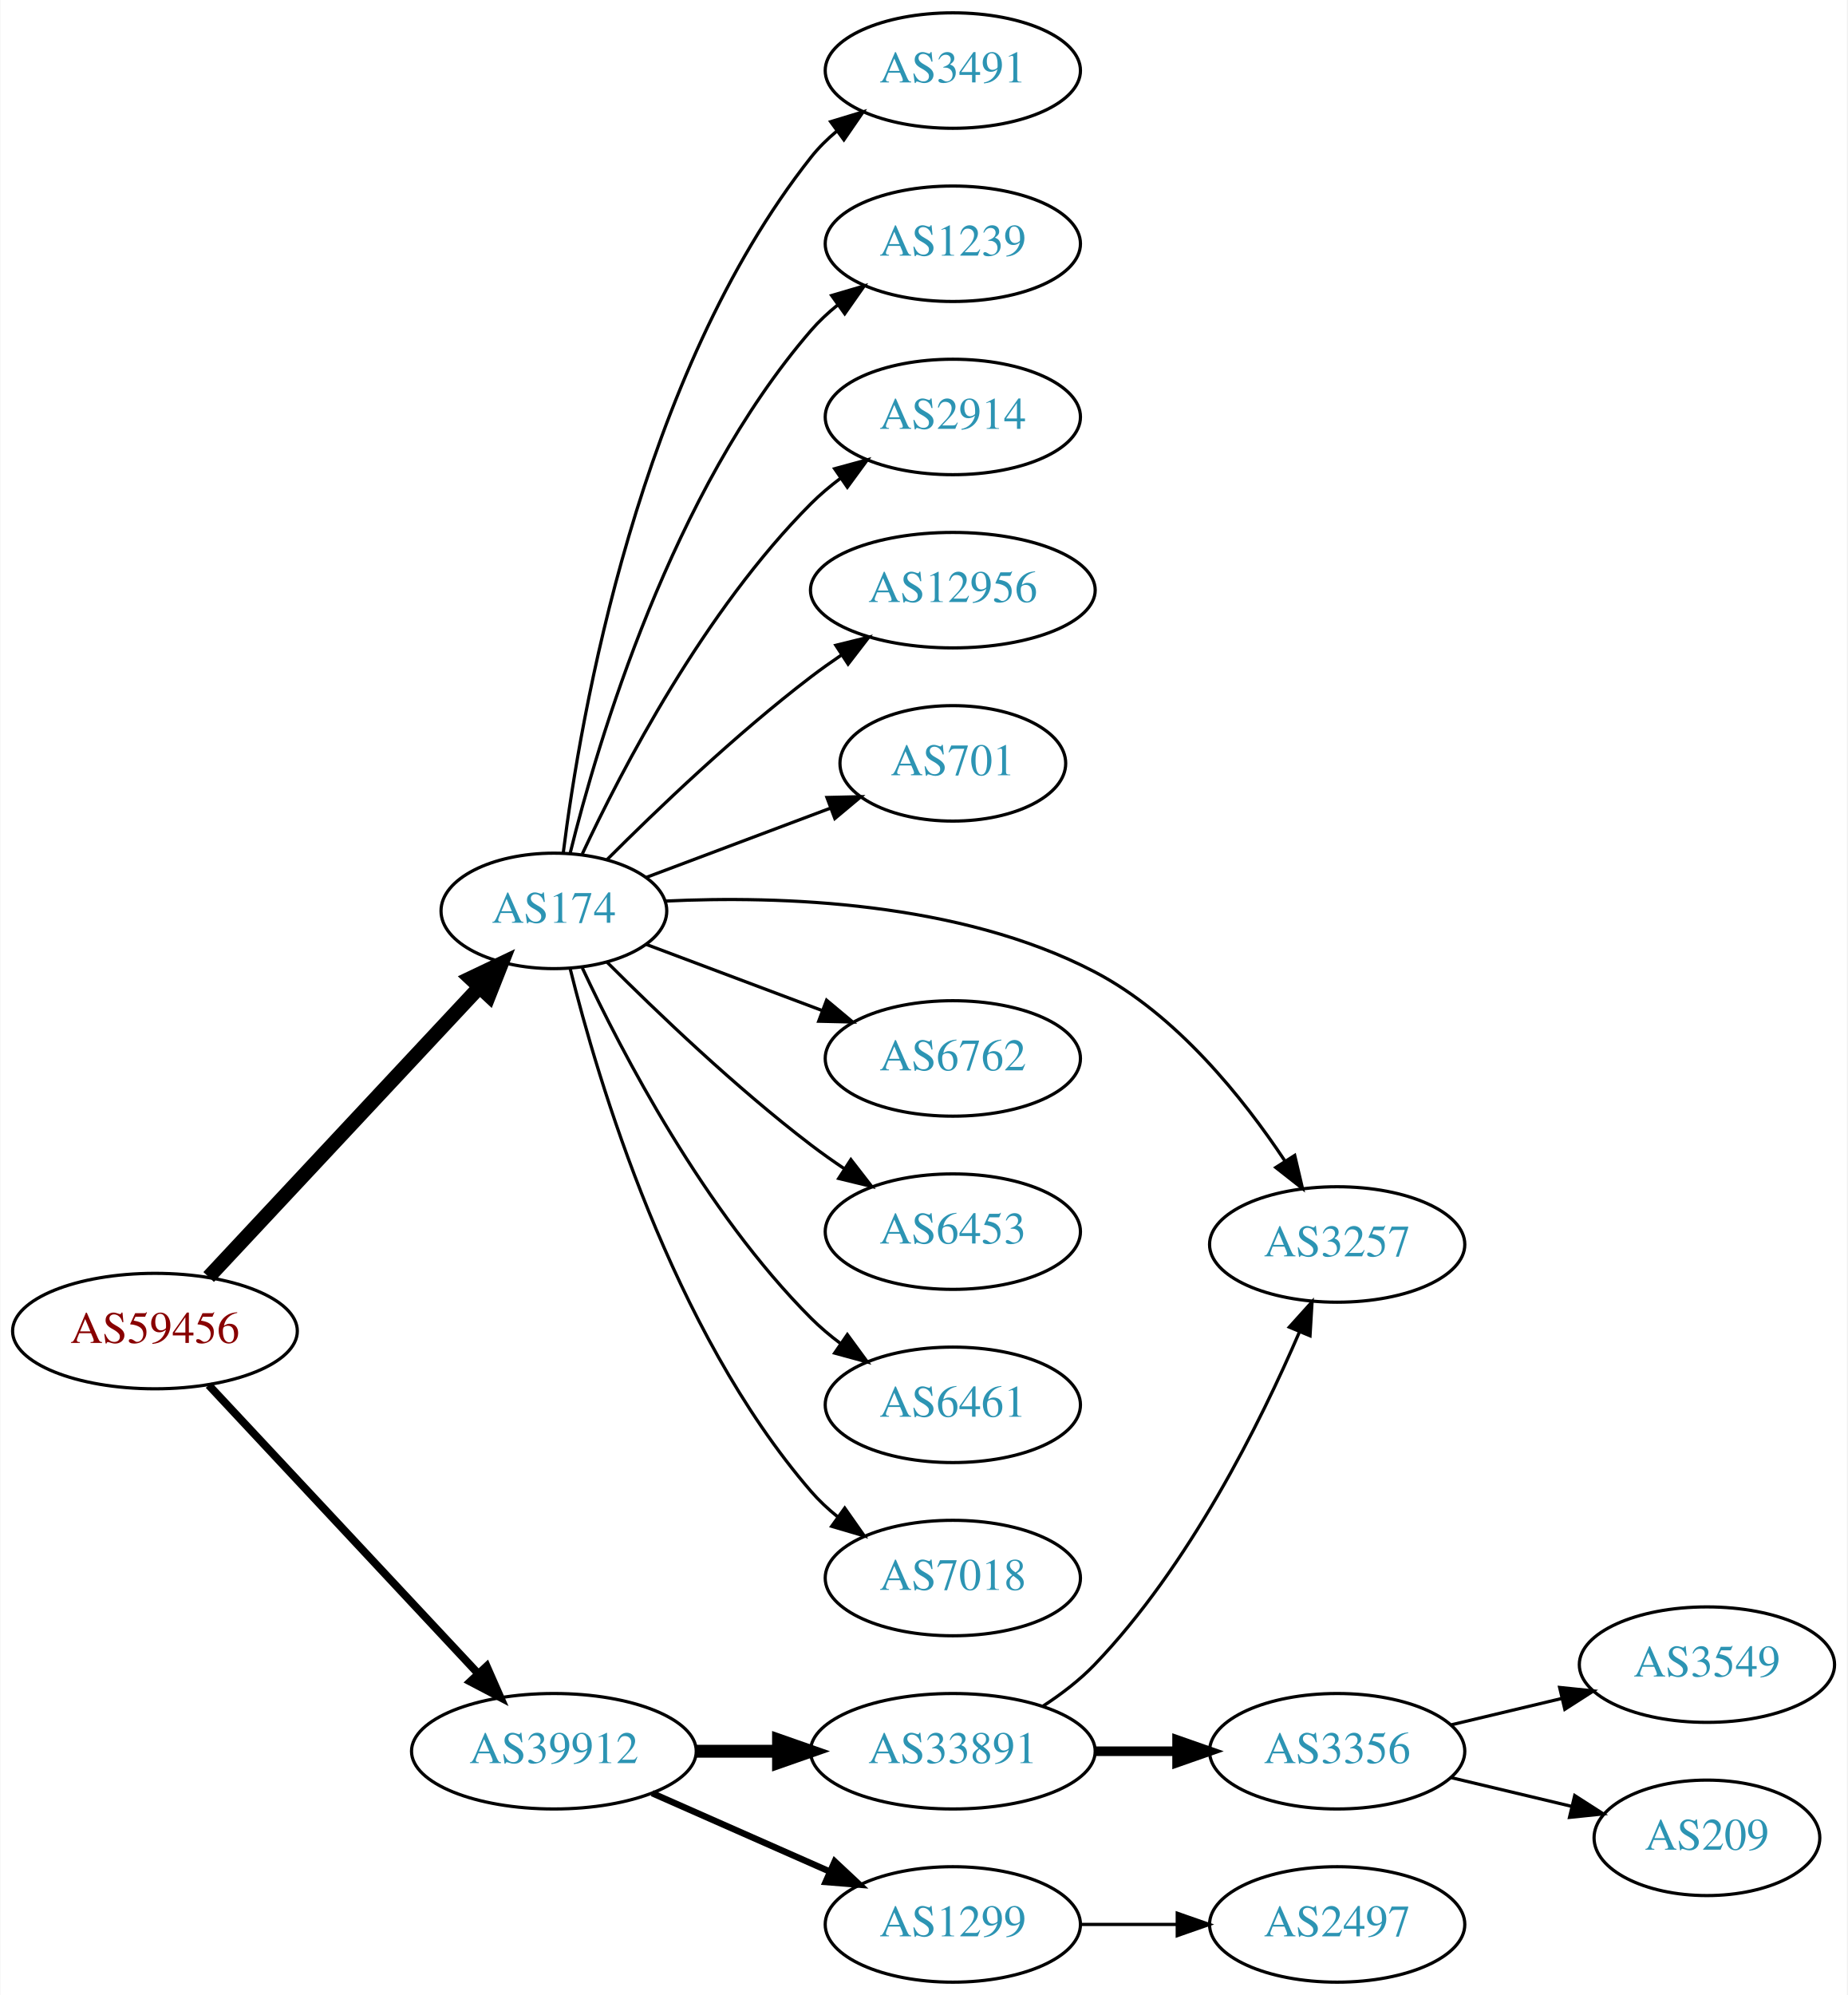
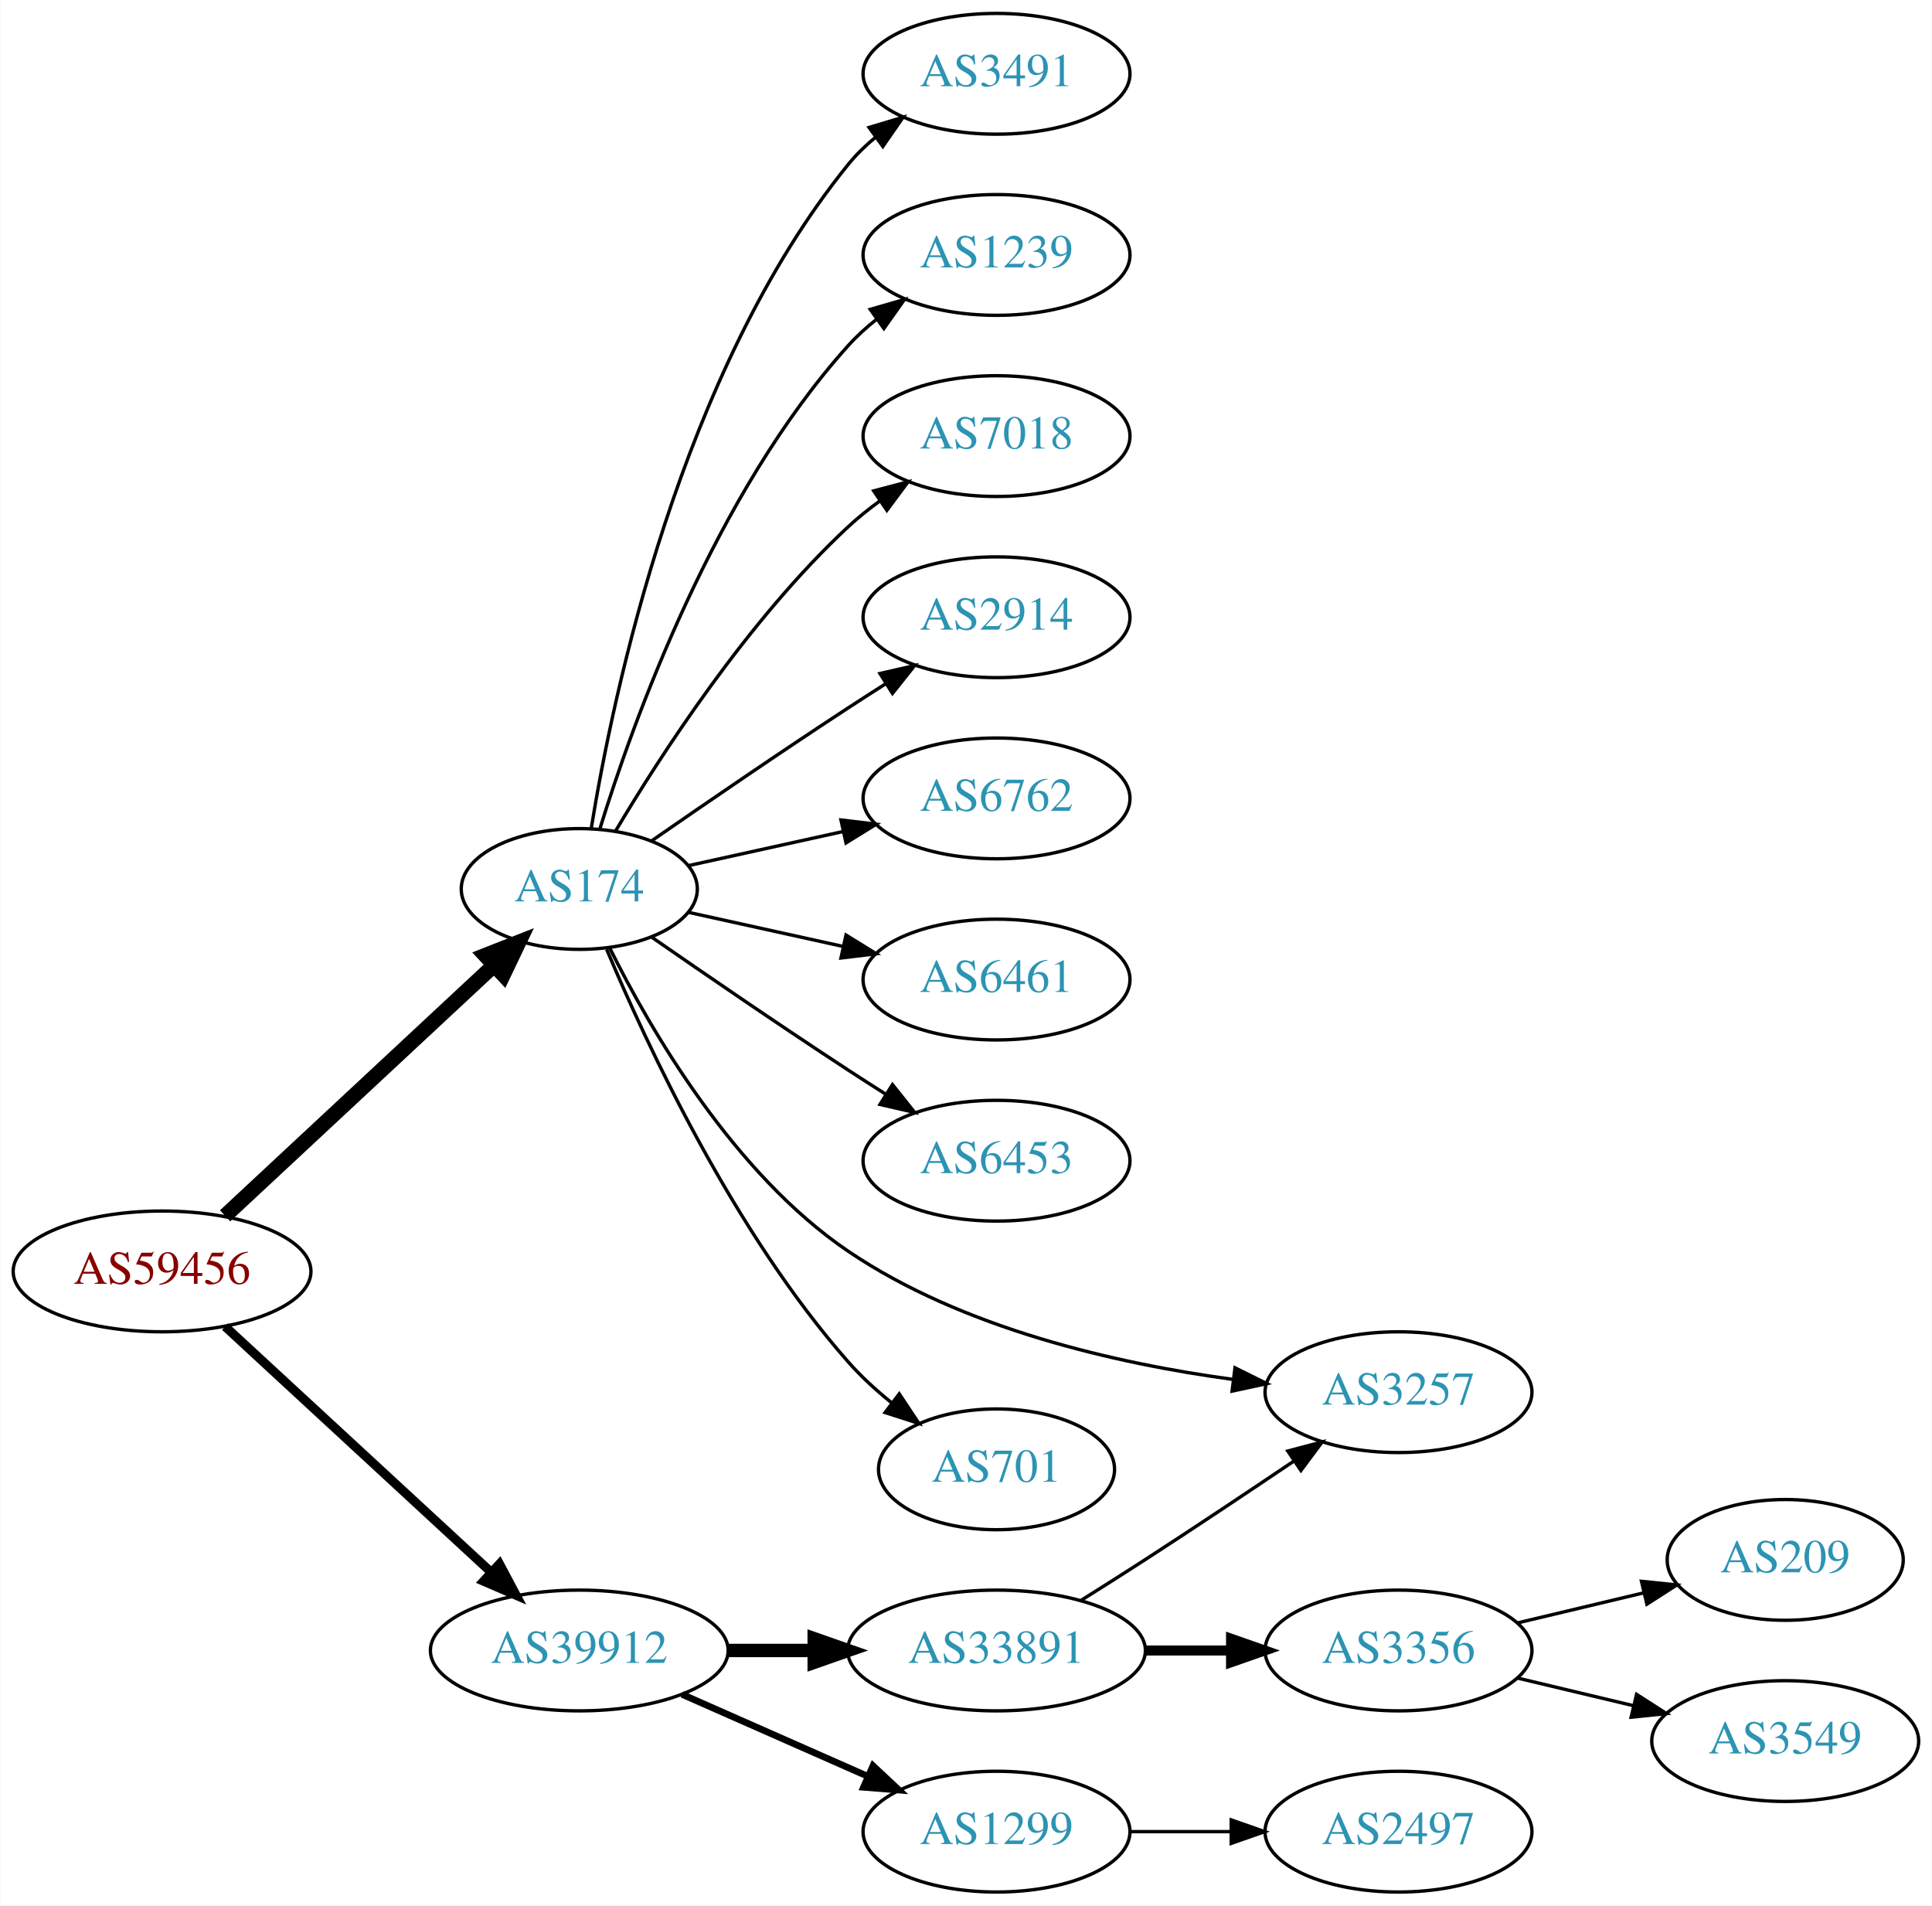
- <svg xmlns="http://www.w3.org/2000/svg" xmlns:xlink="http://www.w3.org/1999/xlink" width="576pt" height="622pt" viewBox="0.00 0.00 575.76 622.00">
-   <g id="graph0" class="graph" transform="scale(1 1) rotate(0) translate(4 618)">
-     <polygon fill="white" stroke="none" points="-4,4 -4,-618 571.762,-618 571.762,4 -4,4" />
+ <svg xmlns="http://www.w3.org/2000/svg" xmlns:xlink="http://www.w3.org/1999/xlink" width="576pt" height="568pt" viewBox="0.00 0.00 575.76 568.00">
+   <g id="graph0" class="graph" transform="scale(1 1) rotate(0) translate(4 564)">
+     <polygon fill="white" stroke="none" points="-4,4 -4,-564 571.762,-564 571.762,4 -4,4" />
    <g id="node1" class="node">
      <g id="a_node1">
        <a xlink:href="/asn/59456" xlink:title="AS59456 ~ Cloud-Brokers IT-Services GmbH [AT]">
-           <ellipse fill="#ffffff" stroke="black" cx="44.196" cy="-203" rx="44.393" ry="18" />
-           <text text-anchor="middle" x="44.196" y="-199.3" font-family="Times,serif" font-size="14.00" fill="#880000">AS59456</text>
+           <ellipse fill="#ffffff" stroke="black" cx="44.196" cy="-185" rx="44.393" ry="18" />
+           <text text-anchor="middle" x="44.196" y="-181.3" font-family="Times,serif" font-size="14.00" fill="#880000">AS59456</text>
        </a>
      </g>
    </g>
    <g id="node2" class="node">
      <g id="a_node2">
        <a xlink:href="/asn/174" xlink:title="AS174 ~ Cogent Communications [US]">
-           <ellipse fill="#ffffff" stroke="black" cx="168.588" cy="-334" rx="35.194" ry="18" />
-           <text text-anchor="middle" x="168.588" y="-330.3" font-family="Times,serif" font-size="14.00" fill="#2c94b3">AS174</text>
+           <ellipse fill="#ffffff" stroke="black" cx="168.588" cy="-299" rx="35.194" ry="18" />
+           <text text-anchor="middle" x="168.588" y="-295.3" font-family="Times,serif" font-size="14.00" fill="#2c94b3">AS174</text>
        </a>
      </g>
    </g>
    <g id="edge1" class="edge">
-       <path fill="none" stroke="black" stroke-width="4.5" d="M60.946,-219.858C82.361,-242.779 120.785,-283.905 145.193,-310.03" />
-       <polygon fill="black" stroke="black" stroke-width="4.5" points="142.579,-313 152.284,-317.619 148.334,-307.624 142.579,-313" />
+       <path fill="none" stroke="black" stroke-width="4.5" d="M62.993,-201.577C84.079,-221.217 119.329,-254.05 143.009,-276.106" />
+       <polygon fill="black" stroke="black" stroke-width="4.5" points="140.558,-279.204 150.559,-283.138 145.925,-273.441 140.558,-279.204" />
    </g>
    <g id="node3" class="node">
      <g id="a_node3">
        <a xlink:href="/asn/39912" xlink:title="AS39912 ~ oja.at GmbH [AT]">
          <ellipse fill="#ffffff" stroke="black" cx="168.588" cy="-72" rx="44.393" ry="18" />
          <text text-anchor="middle" x="168.588" y="-68.3" font-family="Times,serif" font-size="14.00" fill="#2c94b3">AS39912</text>
        </a>
      </g>
    </g>
    <g id="edge2" class="edge">
-       <path fill="none" stroke="black" stroke-width="2.455" d="M60.946,-186.142C82.244,-163.347 120.366,-122.544 144.792,-96.4" />
-       <polygon fill="black" stroke="black" stroke-width="2.455" points="147.629,-98.49 151.899,-88.793 142.514,-93.711 147.629,-98.49" />
+       <path fill="none" stroke="black" stroke-width="2.7" d="M62.993,-168.569C83.841,-149.321 118.534,-117.29 142.202,-95.438" />
+       <polygon fill="black" stroke="black" stroke-width="2.7" points="144.797,-97.806 149.77,-88.451 140.048,-92.663 144.797,-97.806" />
    </g>
    <g id="node4" class="node">
      <g id="a_node4">
-         <a xlink:href="/asn/2914" xlink:title="AS2914 ~ NTT America, Inc. [US]">
-           <ellipse fill="#ffffff" stroke="black" cx="292.98" cy="-488" rx="39.794" ry="18" />
-           <text text-anchor="middle" x="292.98" y="-484.3" font-family="Times,serif" font-size="14.00" fill="#2c94b3">AS2914</text>
+         <a xlink:href="/asn/3491" xlink:title="AS3491 ~ PCCW Global, Inc. [US]">
+           <ellipse fill="#ffffff" stroke="black" cx="292.98" cy="-542" rx="39.794" ry="18" />
+           <text text-anchor="middle" x="292.98" y="-538.3" font-family="Times,serif" font-size="14.00" fill="#2c94b3">AS3491</text>
        </a>
      </g>
    </g>
    <g id="edge3" class="edge">
-       <path fill="none" stroke="black" d="M177.439,-351.747C189.719,-378.017 215.545,-427.726 248.784,-461 251.587,-463.806 254.733,-466.457 258.017,-468.922" />
-       <polygon fill="black" stroke="black" points="256.121,-471.865 266.344,-474.647 260.086,-466.097 256.121,-471.865" />
+       <path fill="none" stroke="black" d="M172.169,-317.178C178.624,-356.997 198.695,-453.286 248.784,-515 251.153,-517.918 253.926,-520.612 256.903,-523.075" />
+       <polygon fill="black" stroke="black" points="254.978,-526.003 265.125,-529.052 259.094,-520.341 254.978,-526.003" />
    </g>
    <g id="node5" class="node">
      <g id="a_node5">
-         <a xlink:href="/asn/12956" xlink:title="AS12956 ~ TELXIUS [ES]">
-           <ellipse fill="#ffffff" stroke="black" cx="292.98" cy="-434" rx="44.393" ry="18" />
-           <text text-anchor="middle" x="292.98" y="-430.3" font-family="Times,serif" font-size="14.00" fill="#2c94b3">AS12956</text>
+         <a xlink:href="/asn/1239" xlink:title="AS1239 ~ Sprint [US]">
+           <ellipse fill="#ffffff" stroke="black" cx="292.98" cy="-488" rx="39.794" ry="18" />
+           <text text-anchor="middle" x="292.98" y="-484.3" font-family="Times,serif" font-size="14.00" fill="#2c94b3">AS1239</text>
        </a>
      </g>
    </g>
    <g id="edge4" class="edge">
-       <path fill="none" stroke="black" d="M185.193,-350.025C200.632,-365.473 225.294,-389.08 248.784,-407 251.773,-409.28 254.959,-411.547 258.196,-413.742" />
-       <polygon fill="black" stroke="black" points="256.493,-416.81 266.779,-419.347 260.32,-410.949 256.493,-416.81" />
+       <path fill="none" stroke="black" d="M174.726,-316.94C184.629,-348.979 208.966,-416.812 248.784,-461 251.3,-463.792 254.172,-466.401 257.211,-468.812" />
+       <polygon fill="black" stroke="black" points="255.34,-471.776 265.519,-474.715 259.394,-466.07 255.34,-471.776" />
    </g>
    <g id="node6" class="node">
      <g id="a_node6">
-         <a xlink:href="/asn/701" xlink:title="AS701 ~ UUNET [US]">
-           <ellipse fill="#ffffff" stroke="black" cx="292.98" cy="-380" rx="35.194" ry="18" />
-           <text text-anchor="middle" x="292.98" y="-376.3" font-family="Times,serif" font-size="14.00" fill="#2c94b3">AS701</text>
+         <a xlink:href="/asn/7018" xlink:title="AS7018 ~ AT&amp;T Services, Inc. [US]">
+           <ellipse fill="#ffffff" stroke="black" cx="292.98" cy="-434" rx="39.794" ry="18" />
+           <text text-anchor="middle" x="292.98" y="-430.3" font-family="Times,serif" font-size="14.00" fill="#2c94b3">AS7018</text>
        </a>
      </g>
    </g>
    <g id="edge5" class="edge">
-       <path fill="none" stroke="black" d="M197.361,-344.438C214.34,-350.819 236.27,-359.062 254.742,-366.004" />
-       <polygon fill="black" stroke="black" points="253.726,-369.361 264.318,-369.603 256.188,-362.809 253.726,-369.361" />
+       <path fill="none" stroke="black" d="M179.401,-316.279C192.907,-339.011 218.967,-379.314 248.784,-407 251.691,-409.699 254.904,-412.28 258.228,-414.703" />
+       <polygon fill="black" stroke="black" points="256.363,-417.667 266.606,-420.375 260.287,-411.87 256.363,-417.667" />
    </g>
    <g id="node7" class="node">
      <g id="a_node7">
-         <a xlink:href="/asn/3257" xlink:title="AS3257 ~ GTT [DE]">
-           <ellipse fill="#ffffff" stroke="black" cx="412.823" cy="-230" rx="39.794" ry="18" />
-           <text text-anchor="middle" x="412.823" y="-226.3" font-family="Times,serif" font-size="14.00" fill="#2c94b3">AS3257</text>
+         <a xlink:href="/asn/2914" xlink:title="AS2914 ~ NTT America, Inc. [US]">
+           <ellipse fill="#ffffff" stroke="black" cx="292.98" cy="-380" rx="39.794" ry="18" />
+           <text text-anchor="middle" x="292.98" y="-376.3" font-family="Times,serif" font-size="14.00" fill="#2c94b3">AS2914</text>
        </a>
      </g>
    </g>
    <g id="edge6" class="edge">
-       <path fill="none" stroke="black" d="M203.448,-337.067C238.845,-338.753 295.005,-337.037 337.176,-315 362.686,-301.67 383.453,-275.745 396.546,-256.014" />
-       <polygon fill="black" stroke="black" points="399.581,-257.765 402.011,-247.452 393.681,-253.998 399.581,-257.765" />
+       <path fill="none" stroke="black" d="M190.279,-313.44C206.17,-324.449 228.721,-339.897 248.784,-353 252.366,-355.339 256.137,-357.759 259.897,-360.144" />
+       <polygon fill="black" stroke="black" points="258.23,-363.231 268.558,-365.596 261.959,-357.307 258.23,-363.231" />
    </g>
    <g id="node8" class="node">
      <g id="a_node8">
        <a xlink:href="/asn/6762" xlink:title="AS6762 ~ TELECOM ITALIA SPARKLE S.p.A. [IT]">
-           <ellipse fill="#ffffff" stroke="black" cx="292.98" cy="-288" rx="39.794" ry="18" />
-           <text text-anchor="middle" x="292.98" y="-284.3" font-family="Times,serif" font-size="14.00" fill="#2c94b3">AS6762</text>
+           <ellipse fill="#ffffff" stroke="black" cx="292.98" cy="-326" rx="39.794" ry="18" />
+           <text text-anchor="middle" x="292.98" y="-322.3" font-family="Times,serif" font-size="14.00" fill="#2c94b3">AS6762</text>
        </a>
      </g>
    </g>
    <g id="edge7" class="edge">
-       <path fill="none" stroke="black" d="M197.361,-323.562C213.547,-317.478 234.234,-309.704 252.134,-302.976" />
-       <polygon fill="black" stroke="black" points="253.616,-306.158 261.746,-299.363 251.154,-299.605 253.616,-306.158" />
+       <path fill="none" stroke="black" d="M201.107,-305.953C215.168,-309.055 231.986,-312.765 247.31,-316.146" />
+       <polygon fill="black" stroke="black" points="246.601,-319.573 257.12,-318.31 248.109,-312.738 246.601,-319.573" />
    </g>
    <g id="node9" class="node">
      <g id="a_node9">
-         <a xlink:href="/asn/6453" xlink:title="AS6453 ~ TATA COMMUNICATIONS (AMERICA) INC [US]">
-           <ellipse fill="#ffffff" stroke="black" cx="292.98" cy="-234" rx="39.794" ry="18" />
-           <text text-anchor="middle" x="292.98" y="-230.3" font-family="Times,serif" font-size="14.00" fill="#2c94b3">AS6453</text>
+         <a xlink:href="/asn/6461" xlink:title="AS6461 ~ Zayo Bandwidth [US]">
+           <ellipse fill="#ffffff" stroke="black" cx="292.98" cy="-272" rx="39.794" ry="18" />
+           <text text-anchor="middle" x="292.98" y="-268.3" font-family="Times,serif" font-size="14.00" fill="#2c94b3">AS6461</text>
        </a>
      </g>
    </g>
    <g id="edge8" class="edge">
-       <path fill="none" stroke="black" d="M185.193,-317.975C200.632,-302.527 225.294,-278.92 248.784,-261 252.107,-258.466 255.674,-255.947 259.283,-253.525" />
-       <polygon fill="black" stroke="black" points="261.192,-256.458 267.683,-248.085 257.387,-250.583 261.192,-256.458" />
+       <path fill="none" stroke="black" d="M201.107,-292.047C215.168,-288.945 231.986,-285.235 247.31,-281.854" />
+       <polygon fill="black" stroke="black" points="248.109,-285.262 257.12,-279.69 246.601,-278.427 248.109,-285.262" />
    </g>
    <g id="node10" class="node">
      <g id="a_node10">
-         <a xlink:href="/asn/6461" xlink:title="AS6461 ~ Zayo Bandwidth [US]">
-           <ellipse fill="#ffffff" stroke="black" cx="292.98" cy="-180" rx="39.794" ry="18" />
-           <text text-anchor="middle" x="292.98" y="-176.3" font-family="Times,serif" font-size="14.00" fill="#2c94b3">AS6461</text>
+         <a xlink:href="/asn/6453" xlink:title="AS6453 ~ TATA COMMUNICATIONS (AMERICA) INC [US]">
+           <ellipse fill="#ffffff" stroke="black" cx="292.98" cy="-218" rx="39.794" ry="18" />
+           <text text-anchor="middle" x="292.98" y="-214.3" font-family="Times,serif" font-size="14.00" fill="#2c94b3">AS6453</text>
        </a>
      </g>
    </g>
    <g id="edge9" class="edge">
-       <path fill="none" stroke="black" d="M177.439,-316.253C189.719,-289.983 215.545,-240.274 248.784,-207 251.587,-204.194 254.733,-201.543 258.017,-199.078" />
-       <polygon fill="black" stroke="black" points="260.086,-201.903 266.344,-193.353 256.121,-196.135 260.086,-201.903" />
+       <path fill="none" stroke="black" d="M190.279,-284.56C206.17,-273.551 228.721,-258.103 248.784,-245 252.366,-242.661 256.137,-240.241 259.897,-237.856" />
+       <polygon fill="black" stroke="black" points="261.959,-240.693 268.558,-232.404 258.23,-234.769 261.959,-240.693" />
    </g>
    <g id="node11" class="node">
      <g id="a_node11">
-         <a xlink:href="/asn/7018" xlink:title="AS7018 ~ AT&amp;T Services, Inc. [US]">
-           <ellipse fill="#ffffff" stroke="black" cx="292.98" cy="-126" rx="39.794" ry="18" />
-           <text text-anchor="middle" x="292.98" y="-122.3" font-family="Times,serif" font-size="14.00" fill="#2c94b3">AS7018</text>
+         <a xlink:href="/asn/3257" xlink:title="AS3257 ~ GTT [DE]">
+           <ellipse fill="#ffffff" stroke="black" cx="412.823" cy="-149" rx="39.794" ry="18" />
+           <text text-anchor="middle" x="412.823" y="-145.3" font-family="Times,serif" font-size="14.00" fill="#2c94b3">AS3257</text>
        </a>
      </g>
    </g>
    <g id="edge10" class="edge">
-       <path fill="none" stroke="black" d="M173.621,-316.155C182.238,-281.339 205.294,-203.363 248.784,-153 251.241,-150.155 254.072,-147.511 257.086,-145.079" />
-       <polygon fill="black" stroke="black" points="259.274,-147.817 265.36,-139.145 255.194,-142.129 259.274,-147.817" />
+       <path fill="none" stroke="black" d="M177.62,-281.493C189.612,-257.352 214.512,-214.201 248.784,-191 282.894,-167.909 328.855,-157.513 363.284,-152.833" />
+       <polygon fill="black" stroke="black" points="364.08,-156.261 373.572,-151.556 363.218,-149.314 364.08,-156.261" />
    </g>
    <g id="node12" class="node">
      <g id="a_node12">
-         <a xlink:href="/asn/3491" xlink:title="AS3491 ~ PCCW Global, Inc. [US]">
-           <ellipse fill="#ffffff" stroke="black" cx="292.98" cy="-596" rx="39.794" ry="18" />
-           <text text-anchor="middle" x="292.98" y="-592.3" font-family="Times,serif" font-size="14.00" fill="#2c94b3">AS3491</text>
+         <a xlink:href="/asn/701" xlink:title="AS701 ~ UUNET [US]">
+           <ellipse fill="#ffffff" stroke="black" cx="292.98" cy="-126" rx="35.194" ry="18" />
+           <text text-anchor="middle" x="292.98" y="-122.3" font-family="Times,serif" font-size="14.00" fill="#2c94b3">AS701</text>
        </a>
      </g>
    </g>
    <g id="edge11" class="edge">
-       <path fill="none" stroke="black" d="M171.516,-352.162C176.822,-394.424 195.008,-500.927 248.784,-569 251.114,-571.949 253.861,-574.664 256.822,-577.139" />
-       <polygon fill="black" stroke="black" points="254.883,-580.058 265.022,-583.134 259.015,-574.407 254.883,-580.058" />
+       <path fill="none" stroke="black" d="M176.752,-281.01C188.656,-252.64 214.624,-196.754 248.784,-158 252.564,-153.712 257.008,-149.644 261.582,-145.936" />
+       <polygon fill="black" stroke="black" points="263.981,-148.509 269.84,-139.681 259.755,-142.929 263.981,-148.509" />
    </g>
    <g id="node13" class="node">
      <g id="a_node13">
-         <a xlink:href="/asn/1239" xlink:title="AS1239 ~ Sprint [US]">
-           <ellipse fill="#ffffff" stroke="black" cx="292.98" cy="-542" rx="39.794" ry="18" />
-           <text text-anchor="middle" x="292.98" y="-538.3" font-family="Times,serif" font-size="14.00" fill="#2c94b3">AS1239</text>
+         <a xlink:href="/asn/33891" xlink:title="AS33891 ~ CORE-BACKBONE GMBH GLOBAL NETWORK [DE]">
+           <ellipse fill="#ffffff" stroke="black" cx="292.98" cy="-72" rx="44.393" ry="18" />
+           <text text-anchor="middle" x="292.98" y="-68.3" font-family="Times,serif" font-size="14.00" fill="#2c94b3">AS33891</text>
        </a>
      </g>
    </g>
    <g id="edge12" class="edge">
-       <path fill="none" stroke="black" d="M173.621,-351.845C182.238,-386.661 205.294,-464.637 248.784,-515 251.241,-517.845 254.072,-520.489 257.086,-522.921" />
-       <polygon fill="black" stroke="black" points="255.194,-525.871 265.36,-528.855 259.274,-520.183 255.194,-525.871" />
+       <path fill="none" stroke="black" stroke-width="4" d="M213.084,-72C221.29,-72 229.961,-72 238.434,-72" />
+       <polygon fill="black" stroke="black" stroke-width="4" points="238.625,-75.5 248.625,-72 238.625,-68.5 238.625,-75.5" />
    </g>
    <g id="node14" class="node">
      <g id="a_node14">
        <a xlink:href="/asn/1299" xlink:title="AS1299 ~ Telia Carrier [EU]">
          <ellipse fill="#ffffff" stroke="black" cx="292.98" cy="-18" rx="39.794" ry="18" />
          <text text-anchor="middle" x="292.98" y="-14.3" font-family="Times,serif" font-size="14.00" fill="#2c94b3">AS1299</text>
        </a>
      </g>
    </g>
    <g id="edge13" class="edge">
      <path fill="none" stroke="black" stroke-width="2" d="M199.216,-58.928C215.81,-51.606 236.67,-42.403 254.403,-34.579" />
      <polygon fill="black" stroke="black" stroke-width="2" points="256.151,-37.634 263.887,-30.395 253.325,-31.23 256.151,-37.634" />
    </g>
+     <g id="edge15" class="edge">
+       <path fill="none" stroke="black" d="M318.282,-87.003C324.469,-90.874 331.088,-95.06 337.176,-99 351.893,-108.525 368.074,-119.322 381.598,-128.44" />
+       <polygon fill="black" stroke="black" points="379.814,-131.459 390.059,-134.159 383.734,-125.659 379.814,-131.459" />
+     </g>
    <g id="node15" class="node">
      <g id="a_node15">
-         <a xlink:href="/asn/33891" xlink:title="AS33891 ~ CORE-BACKBONE GMBH GLOBAL NETWORK [DE]">
-           <ellipse fill="#ffffff" stroke="black" cx="292.98" cy="-72" rx="44.393" ry="18" />
-           <text text-anchor="middle" x="292.98" y="-68.3" font-family="Times,serif" font-size="14.00" fill="#2c94b3">AS33891</text>
+         <a xlink:href="/asn/3356" xlink:title="AS3356 ~ Level 3 Parent, LLC [US]">
+           <ellipse fill="#ffffff" stroke="black" cx="412.823" cy="-72" rx="39.794" ry="18" />
+           <text text-anchor="middle" x="412.823" y="-68.3" font-family="Times,serif" font-size="14.00" fill="#2c94b3">AS3356</text>
        </a>
      </g>
    </g>
    <g id="edge14" class="edge">
-       <path fill="none" stroke="black" stroke-width="4" d="M213.084,-72C221.29,-72 229.961,-72 238.434,-72" />
-       <polygon fill="black" stroke="black" stroke-width="4" points="238.625,-75.5 248.625,-72 238.625,-68.5 238.625,-75.5" />
-     </g>
-     <g id="node16" class="node">
-       <g id="a_node16">
+       <path fill="none" stroke="black" stroke-width="3" d="M337.191,-72C345.504,-72 354.267,-72 362.749,-72" />
+       <polygon fill="black" stroke="black" stroke-width="3" points="362.908,-75.5 372.908,-72 362.908,-68.5 362.908,-75.5" />
+     </g>
+     <g id="node18" class="node">
+       <g id="a_node18">
        <a xlink:href="/asn/2497" xlink:title="AS2497 ~ Internet Initiative Japan Inc. [JP]">
          <ellipse fill="#ffffff" stroke="black" cx="412.823" cy="-18" rx="39.794" ry="18" />
          <text text-anchor="middle" x="412.823" y="-14.3" font-family="Times,serif" font-size="14.00" fill="#2c94b3">AS2497</text>
        </a>
      </g>
    </g>
-     <g id="edge15" class="edge">
+     <g id="edge18" class="edge">
      <path fill="none" stroke="black" d="M332.893,-18C342.446,-18 352.796,-18 362.759,-18" />
      <polygon fill="black" stroke="black" points="362.951,-21.5 372.951,-18 362.951,-14.5 362.951,-21.5" />
    </g>
-     <g id="edge17" class="edge">
-       <path fill="none" stroke="black" d="M321.112,-86.083C326.823,-89.802 332.522,-94.152 337.176,-99 366.691,-129.741 388.856,-174.364 401.082,-202.779" />
-       <polygon fill="black" stroke="black" points="397.896,-204.233 404.988,-212.105 404.353,-201.529 397.896,-204.233" />
+     <g id="node16" class="node">
+       <g id="a_node16">
+         <a xlink:href="/asn/209" xlink:title="AS209 ~ CenturyLink Communications, LLC [US]">
+           <ellipse fill="#ffffff" stroke="black" cx="528.116" cy="-99" rx="35.194" ry="18" />
+           <text text-anchor="middle" x="528.116" y="-95.3" font-family="Times,serif" font-size="14.00" fill="#2c94b3">AS209</text>
+         </a>
+       </g>
+     </g>
+     <g id="edge16" class="edge">
+       <path fill="none" stroke="black" d="M448.43,-80.248C460.225,-83.058 473.529,-86.229 485.797,-89.153" />
+       <polygon fill="black" stroke="black" points="485.263,-92.624 495.802,-91.537 486.886,-85.814 485.263,-92.624" />
    </g>
    <g id="node17" class="node">
      <g id="a_node17">
-         <a xlink:href="/asn/3356" xlink:title="AS3356 ~ Level 3 Parent, LLC [US]">
-           <ellipse fill="#ffffff" stroke="black" cx="412.823" cy="-72" rx="39.794" ry="18" />
-           <text text-anchor="middle" x="412.823" y="-68.3" font-family="Times,serif" font-size="14.00" fill="#2c94b3">AS3356</text>
-         </a>
-       </g>
-     </g>
-     <g id="edge16" class="edge">
-       <path fill="none" stroke="black" stroke-width="3" d="M337.191,-72C345.504,-72 354.267,-72 362.749,-72" />
-       <polygon fill="black" stroke="black" stroke-width="3" points="362.908,-75.5 372.908,-72 362.908,-68.5 362.908,-75.5" />
-     </g>
-     <g id="node18" class="node">
-       <g id="a_node18">
        <a xlink:href="/asn/3549" xlink:title="AS3549 ~ Level 3 Parent, LLC [US]">
-           <ellipse fill="#ffffff" stroke="black" cx="528.116" cy="-99" rx="39.794" ry="18" />
-           <text text-anchor="middle" x="528.116" y="-95.3" font-family="Times,serif" font-size="14.00" fill="#2c94b3">AS3549</text>
-         </a>
-       </g>
-     </g>
-     <g id="edge18" class="edge">
-       <path fill="none" stroke="black" d="M448.43,-80.248C459.301,-82.838 471.456,-85.735 482.898,-88.462" />
-       <polygon fill="black" stroke="black" points="482.182,-91.889 492.721,-90.803 483.804,-85.08 482.182,-91.889" />
-     </g>
-     <g id="node19" class="node">
-       <g id="a_node19">
-         <a xlink:href="/asn/209" xlink:title="AS209 ~ CenturyLink Communications, LLC [US]">
-           <ellipse fill="#ffffff" stroke="black" cx="528.116" cy="-45" rx="35.194" ry="18" />
-           <text text-anchor="middle" x="528.116" y="-41.3" font-family="Times,serif" font-size="14.00" fill="#2c94b3">AS209</text>
-         </a>
-       </g>
-     </g>
-     <g id="edge19" class="edge">
-       <path fill="none" stroke="black" d="M448.43,-63.752C460.225,-60.941 473.529,-57.771 485.797,-54.847" />
-       <polygon fill="black" stroke="black" points="486.886,-58.186 495.802,-52.463 485.263,-51.377 486.886,-58.186" />
+           <ellipse fill="#ffffff" stroke="black" cx="528.116" cy="-45" rx="39.794" ry="18" />
+           <text text-anchor="middle" x="528.116" y="-41.3" font-family="Times,serif" font-size="14.00" fill="#2c94b3">AS3549</text>
+         </a>
+       </g>
+     </g>
+     <g id="edge17" class="edge">
+       <path fill="none" stroke="black" d="M448.43,-63.752C459.301,-61.162 471.456,-58.265 482.898,-55.538" />
+       <polygon fill="black" stroke="black" points="483.804,-58.92 492.721,-53.197 482.182,-52.111 483.804,-58.92" />
    </g>
  </g>
</svg>
